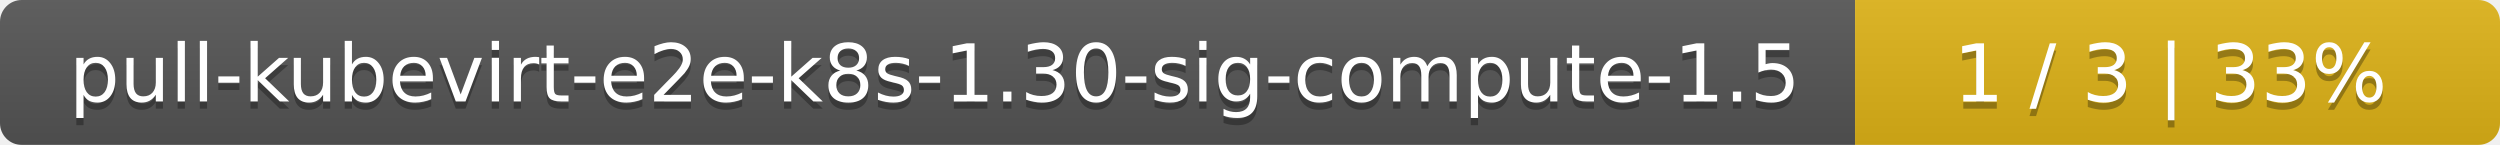
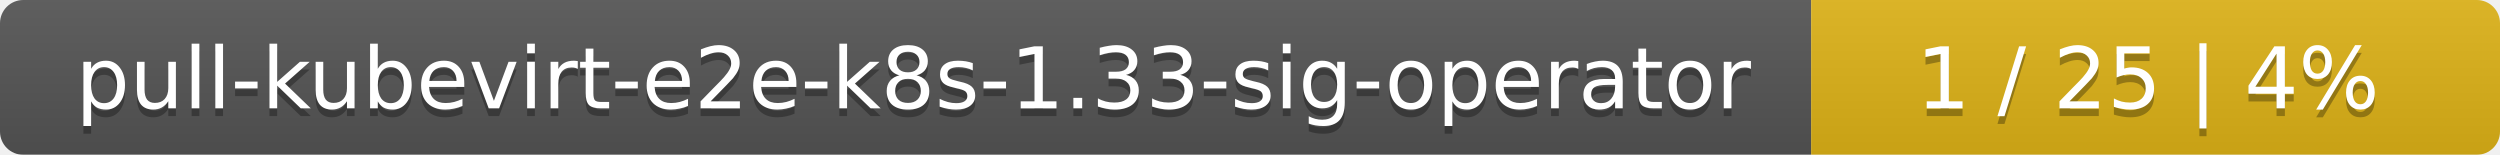
- <svg xmlns="http://www.w3.org/2000/svg" width="345" height="20">
+ <svg xmlns="http://www.w3.org/2000/svg" width="323" height="20">
  <linearGradient id="smooth" x2="0" y2="100%">
    <stop offset="0" stop-color="#bbb" stop-opacity=".1" />
    <stop offset="1" stop-opacity=".1" />
  </linearGradient>
  <mask id="round">
-     <rect width="345" height="20" rx="3" fill="#fff" />
+     <rect width="323" height="20" rx="3" fill="#fff" />
  </mask>
  <g mask="url(#round)">
-     <rect width="256" height="20" fill="#555" />
-     <rect x="256" width="89" height="20" fill="#dfb317" />
-     <rect width="345" height="20" fill="url(#smooth)" />
+     <rect width="234" height="20" fill="#555" />
+     <rect x="234" width="89" height="20" fill="#dfb317" />
+     <rect width="323" height="20" fill="url(#smooth)" />
  </g>
  <g fill="#fff" text-anchor="middle" font-family="DejaVu Sans,Verdana,Geneva,sans-serif" font-size="11">
-     <text x="129" y="15" fill="#010101" fill-opacity=".3">pull-kubevirt-e2e-k8s-1.30-sig-compute-1.5</text>
-     <text x="129" y="14">pull-kubevirt-e2e-k8s-1.30-sig-compute-1.5</text>
-     <text x="299.5" y="15" fill="#010101" fill-opacity=".3">1 / 3    |    33%</text>
-     <text x="299.5" y="14">1 / 3    |    33%</text>
+     <text x="118" y="15" fill="#010101" fill-opacity=".3">pull-kubevirt-e2e-k8s-1.33-sig-operator</text>
+     <text x="118" y="14">pull-kubevirt-e2e-k8s-1.33-sig-operator</text>
+     <text x="277.5" y="15" fill="#010101" fill-opacity=".3">1 / 25    |    4%</text>
+     <text x="277.5" y="14">1 / 25    |    4%</text>
  </g>
</svg>
